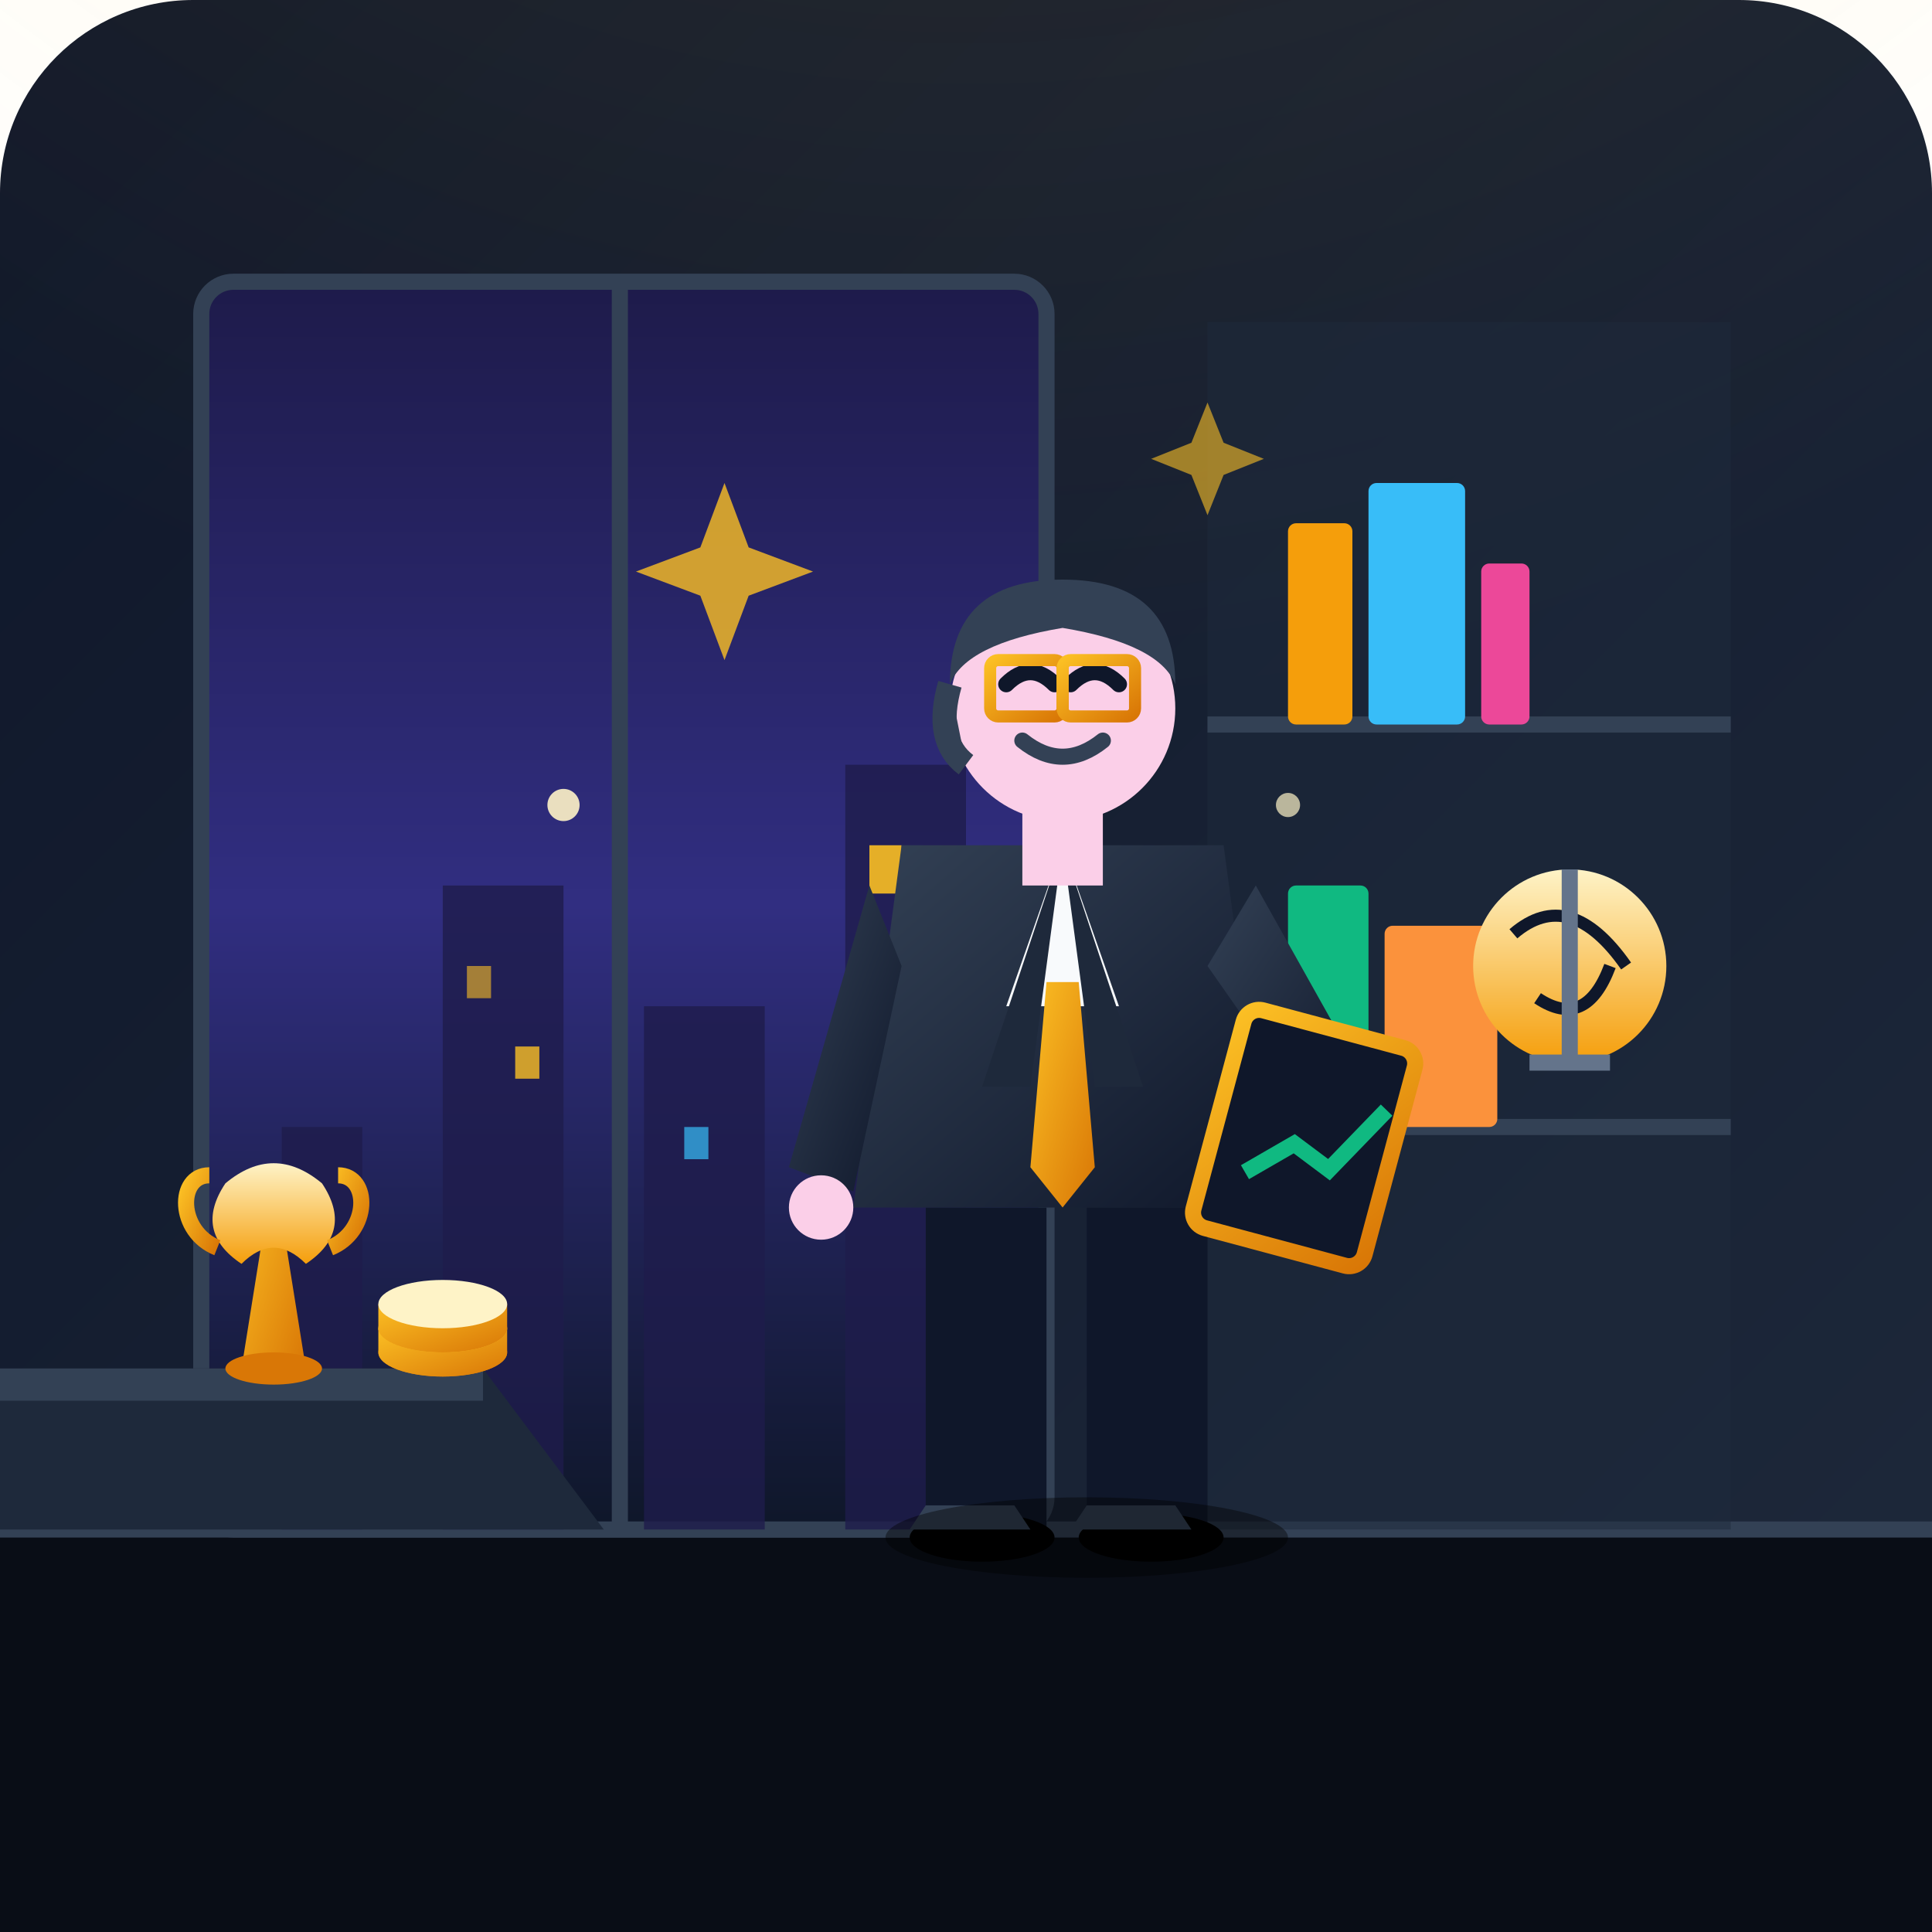
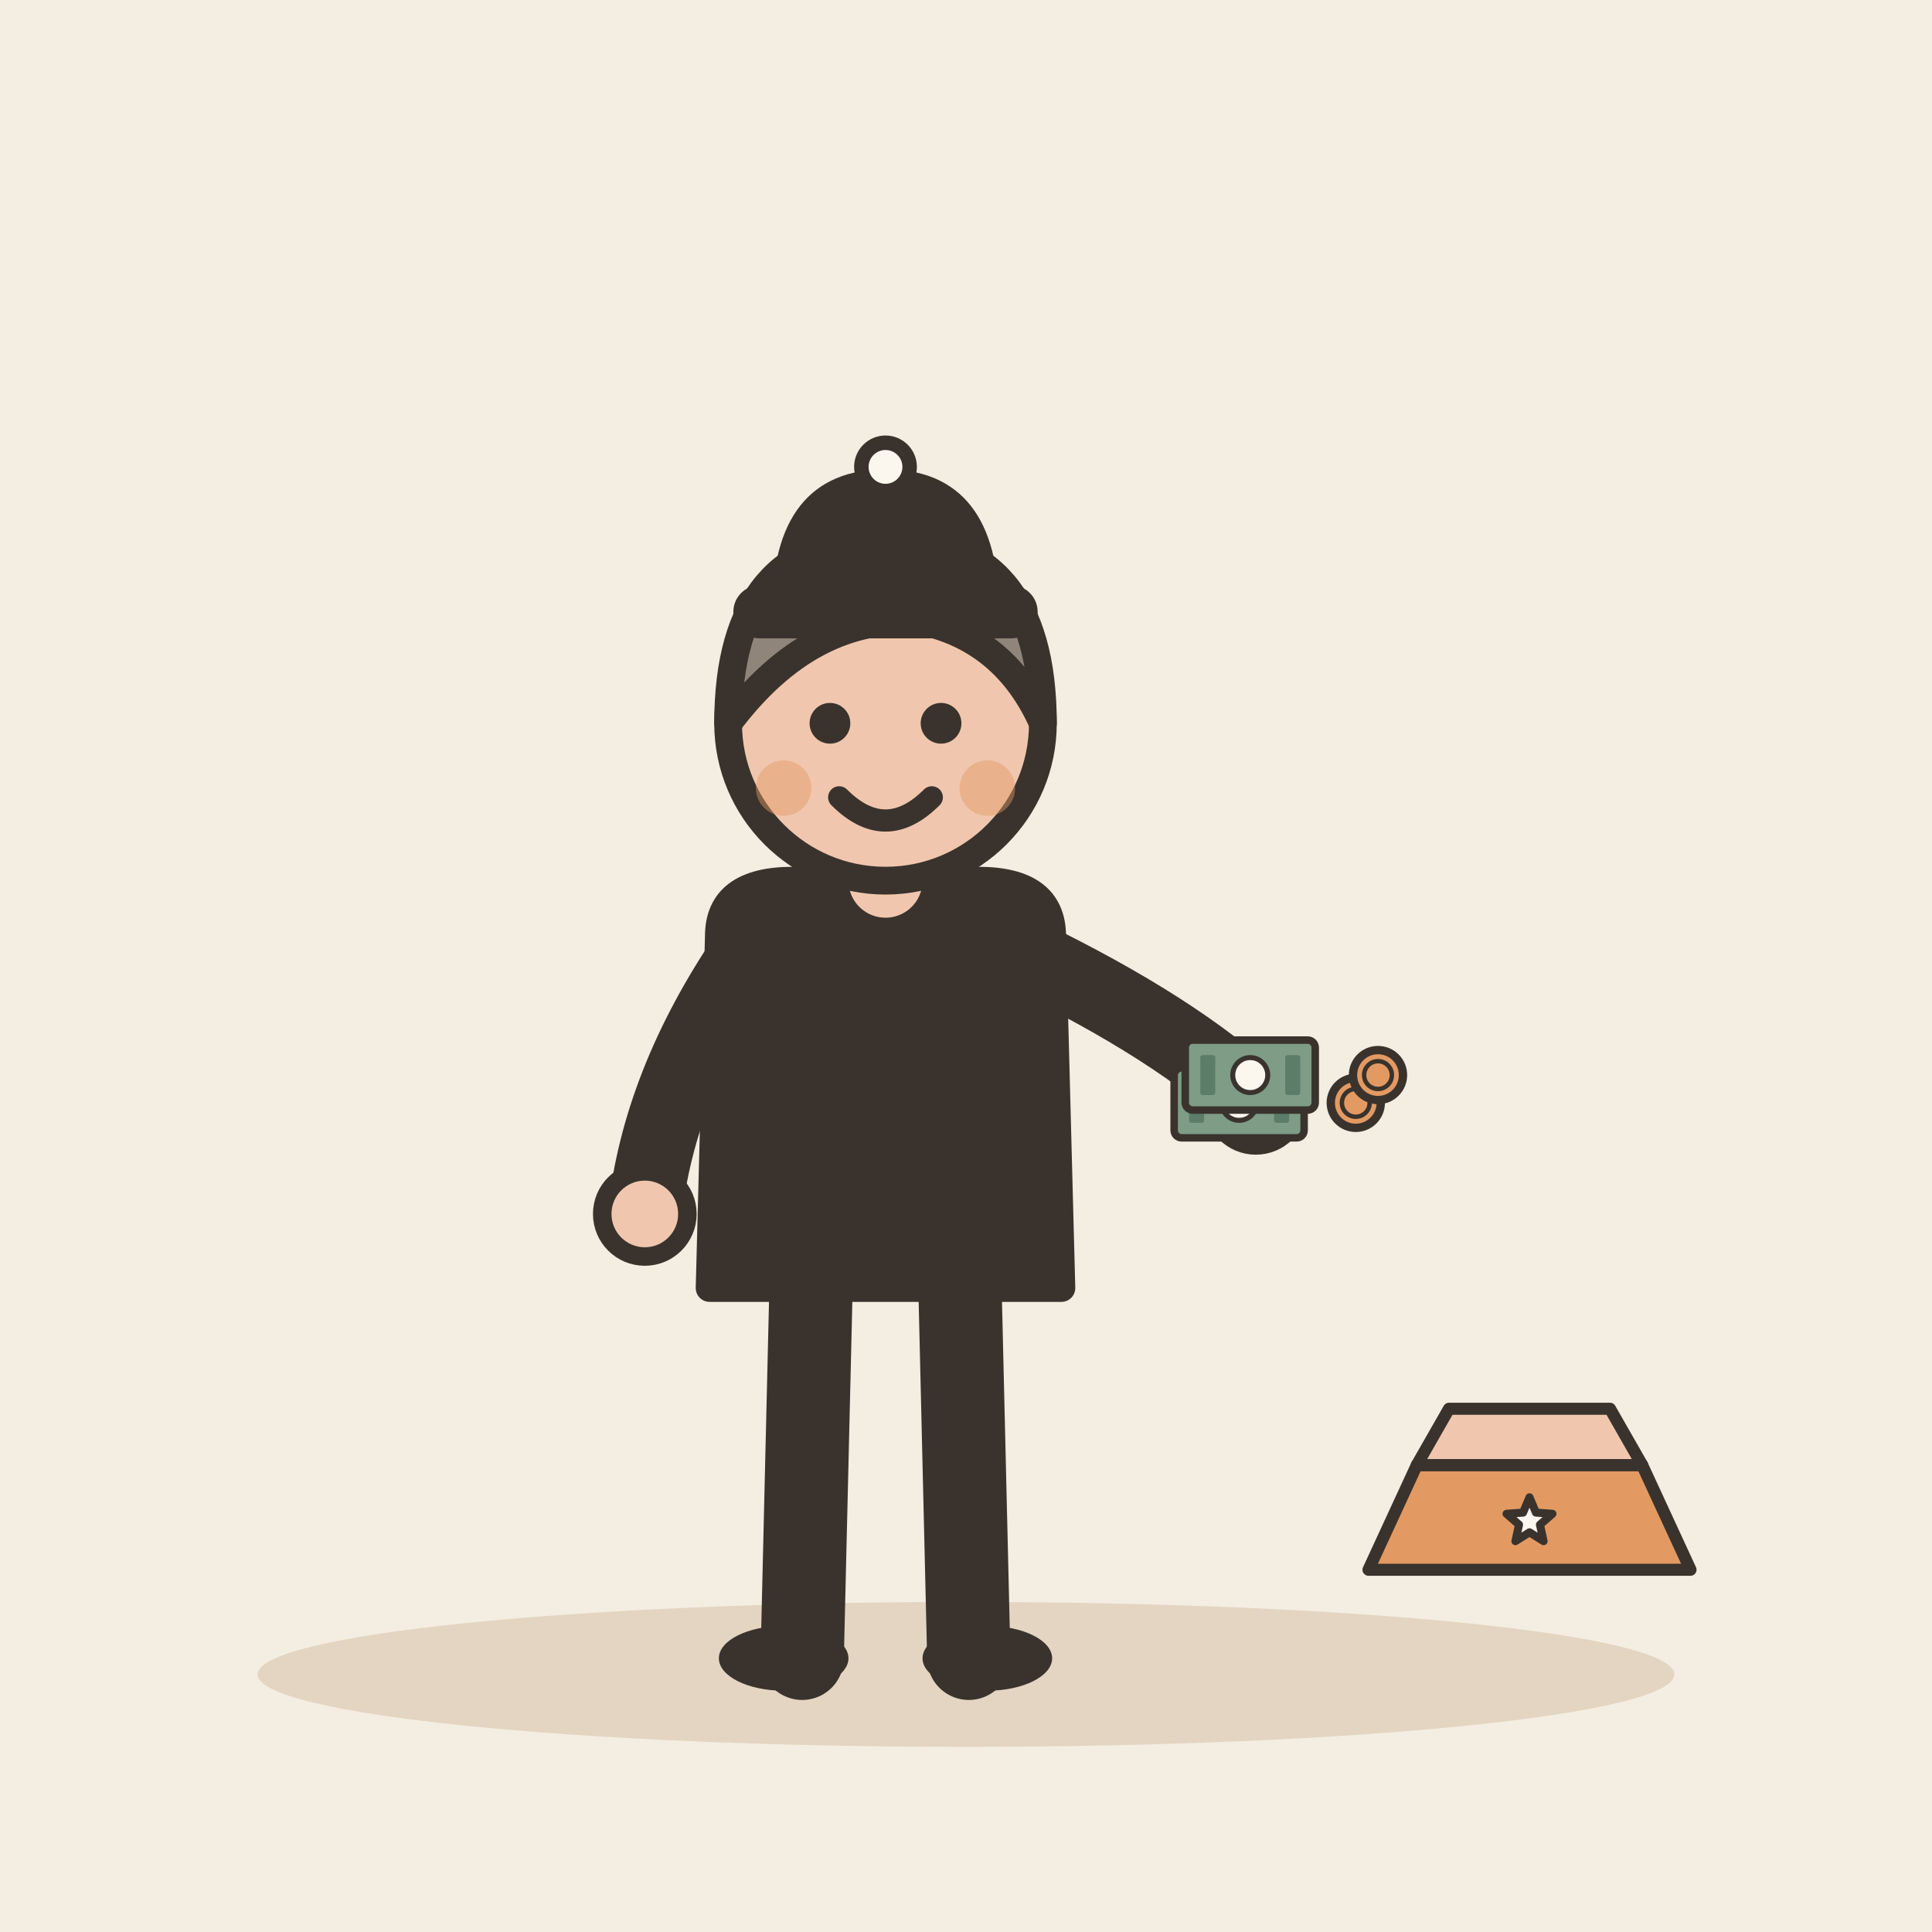
- <svg xmlns="http://www.w3.org/2000/svg" width="240" height="240" viewBox="0 0 240 240">
-   <defs>
-     <linearGradient id="bgGrad" x1="0%" y1="0%" x2="100%" y2="100%">
-       <stop offset="0%" stop-color="#0f172a" />
-       <stop offset="100%" stop-color="#1e293b" />
-     </linearGradient>
-     <linearGradient id="goldGrad" x1="0%" y1="0%" x2="100%" y2="100%">
-       <stop offset="0%" stop-color="#fbbf24" />
-       <stop offset="100%" stop-color="#d97706" />
-     </linearGradient>
-     <linearGradient id="goldLight" x1="0%" y1="0%" x2="0%" y2="100%">
-       <stop offset="0%" stop-color="#fef3c7" />
-       <stop offset="100%" stop-color="#f59e0b" />
-     </linearGradient>
-     <linearGradient id="cityGlow" x1="0%" y1="0%" x2="0%" y2="100%">
-       <stop offset="0%" stop-color="#1e1b4b" />
-       <stop offset="50%" stop-color="#312e81" />
-       <stop offset="100%" stop-color="#0f172a" />
-     </linearGradient>
-     <linearGradient id="suitGrad" x1="0%" y1="0%" x2="100%" y2="100%">
-       <stop offset="0%" stop-color="#334155" />
-       <stop offset="100%" stop-color="#0f172a" />
-     </linearGradient>
-     <radialGradient id="spotlight" cx="50%" cy="0%" r="80%">
-       <stop offset="0%" stop-color="#fbbf24" stop-opacity="0.15" />
-       <stop offset="100%" stop-color="#fbbf24" stop-opacity="0" />
-     </radialGradient>
-   </defs>
-   <rect width="240" height="240" rx="24" fill="url(#bgGrad)" />
-   <circle cx="120" cy="0" r="150" fill="url(#spotlight)" />
-   <path d="M 0 190 L 240 190 L 240 240 L 0 240 Z" fill="#090d16" />
-   <line x1="0" y1="190" x2="240" y2="190" stroke="#334155" stroke-width="2" />
-   <rect x="25" y="35" width="105" height="155" rx="4" fill="url(#cityGlow)" stroke="#334155" stroke-width="2" />
-   <path d="M 35 190 L 35 140 L 45 140 L 45 190             L 55 190 L 55 110 L 70 110 L 70 190             L 80 190 L 80 125 L 95 125 L 95 190             L 105 190 L 105 95 L 120 95 L 120 190 Z" fill="#1e1b4b" opacity="0.8" />
-   <rect x="58" y="120" width="3" height="4" fill="#fbbf24" opacity="0.6" />
-   <rect x="64" y="130" width="3" height="4" fill="#fbbf24" opacity="0.8" />
-   <rect x="85" y="140" width="3" height="4" fill="#38bdf8" opacity="0.7" />
-   <rect x="108" y="105" width="4" height="6" fill="#fbbf24" opacity="0.9" />
-   <rect x="110" y="120" width="4" height="6" fill="#fbbf24" opacity="0.5" />
-   <line x1="77" y1="35" x2="77" y2="190" stroke="#334155" stroke-width="2" />
-   <rect x="150" y="40" width="65" height="150" fill="#1e293b" opacity="0.5" />
-   <line x1="150" y1="90" x2="215" y2="90" stroke="#334155" stroke-width="2" />
-   <line x1="150" y1="140" x2="215" y2="140" stroke="#334155" stroke-width="2" />
-   <rect x="160" y="65" width="8" height="25" rx="1" fill="#f59e0b" />
-   <rect x="170" y="60" width="12" height="30" rx="1" fill="#38bdf8" />
-   <rect x="184" y="70" width="6" height="20" rx="1" fill="#ec4899" />
-   <rect x="160" y="110" width="10" height="30" rx="1" fill="#10b981" />
-   <rect x="172" y="115" width="14" height="25" rx="1" fill="#fb923c" />
-   <circle cx="195" cy="120" r="12" fill="url(#goldLight)" />
-   <path d="M 188 116 Q 195 110 202 120" stroke="#0f172a" stroke-width="1.5" fill="none" />
-   <path d="M 191 124 Q 197 128 200 120" stroke="#0f172a" stroke-width="1.5" fill="none" />
-   <path d="M 195 108 L 195 132" stroke="#64748b" stroke-width="2" />
-   <path d="M 190 132 L 200 132" stroke="#64748b" stroke-width="2" />
-   <path d="M 115 150 L 115 190 L 130 190 L 130 150 Z" fill="#0f172a" />
-   <path d="M 135 150 L 135 190 L 150 190 L 150 150 Z" fill="#0f172a" />
-   <ellipse cx="122" cy="191" rx="9" ry="3" fill="#000" />
-   <ellipse cx="143" cy="191" rx="9" ry="3" fill="#000" />
-   <path d="M 113 190 L 128 190 L 126 187 L 115 187 Z" fill="#334155" />
-   <path d="M 133 190 L 148 190 L 146 187 L 135 187 Z" fill="#334155" />
-   <path d="M 112 105 L 152 105 L 158 150 L 106 150 Z" fill="url(#suitGrad)" />
-   <polygon points="132,105 125,125 139,125" fill="#f8fafc" />
-   <polygon points="130,122 134,122 136,145 132,150 128,145" fill="url(#goldGrad)" />
-   <path d="M 132 105 L 122 135 L 128 135 Z" fill="#1e293b" />
-   <path d="M 132 105 L 142 135 L 136 135 Z" fill="#1e293b" />
-   <path d="M 108 110 L 98 145 L 106 148 L 112 120 Z" fill="url(#suitGrad)" />
-   <circle cx="102" cy="150" r="4" fill="#fbcfe8" />
-   <path d="M 156 110 L 170 135 L 164 140 L 150 120 Z" fill="url(#suitGrad)" />
-   <circle cx="170" cy="138" r="4" fill="#fbcfe8" />
-   <rect x="155" y="125" width="22" height="28" rx="2" transform="rotate(15 155 125)" fill="#0f172a" stroke="url(#goldGrad)" stroke-width="2" />
-   <path d="M 160 145 L 165 140 L 170 142 L 175 133" stroke="#10b981" stroke-width="2" fill="none" transform="rotate(15 155 125)" />
-   <rect x="127" y="98" width="10" height="12" fill="#fbcfe8" />
-   <circle cx="132" cy="88" r="14" fill="#fbcfe8" />
-   <path d="M 118 85 Q 118 72 132 72 Q 146 72 146 85 Q 144 80 132 78 Q 120 80 118 85 Z" fill="#334155" />
-   <path d="M 118 85 Q 116 92 120 95" fill="#334155" stroke="#334155" stroke-width="3" />
-   <path d="M 127 92 Q 132 96 137 92" stroke="#334155" stroke-width="2" fill="none" stroke-linecap="round" />
-   <path d="M 125 85 Q 128 82 131 85" stroke="#0f172a" stroke-width="2" fill="none" stroke-linecap="round" />
-   <path d="M 133 85 Q 136 82 139 85" stroke="#0f172a" stroke-width="2" fill="none" stroke-linecap="round" />
-   <rect x="123" y="82" width="9" height="7" rx="1" fill="none" stroke="url(#goldGrad)" stroke-width="1.5" />
-   <rect x="132" y="82" width="9" height="7" rx="1" fill="none" stroke="url(#goldGrad)" stroke-width="1.5" />
-   <line x1="131" y1="85" x2="132" y2="85" stroke="url(#goldGrad)" stroke-width="1.5" />
-   <path d="M 0 170 L 60 170 L 75 190 L 0 190 Z" fill="#1e293b" />
-   <path d="M 0 170 L 60 170 L 60 174 L 0 174 Z" fill="#334155" />
-   <path d="M 30 170 L 34 145 L 38 170 Z" fill="url(#goldGrad)" />
-   <ellipse cx="34" cy="170" rx="6" ry="2" fill="#d97706" />
-   <path d="M 28 147 Q 34 142 40 147 Q 44 153 38 157 Q 34 153 30 157 Q 24 153 28 147 Z" fill="url(#goldLight)" />
-   <path d="M 26 146 C 22 146 22 153 27 155" stroke="url(#goldGrad)" stroke-width="2" fill="none" />
-   <path d="M 42 146 C 46 146 46 153 41 155" stroke="url(#goldGrad)" stroke-width="2" fill="none" />
-   <ellipse cx="55" cy="168" rx="8" ry="3" fill="#d97706" />
-   <path d="M 47 165 L 47 168 A 8 3 0 0 0 63 168 L 63 165 Z" fill="url(#goldGrad)" />
-   <ellipse cx="55" cy="165" rx="8" ry="3" fill="#fbbf24" />
-   <path d="M 47 162 L 47 165 A 8 3 0 0 0 63 165 L 63 162 Z" fill="url(#goldGrad)" />
-   <ellipse cx="55" cy="162" rx="8" ry="3" fill="#fef3c7" />
-   <path d="M 90 60 L 93 68 L 101 71 L 93 74 L 90 82 L 87 74 L 79 71 L 87 68 Z" fill="#fbbf24" opacity="0.8" />
-   <path d="M 150 50 L 152 55 L 157 57 L 152 59 L 150 64 L 148 59 L 143 57 L 148 55 Z" fill="#fbbf24" opacity="0.6" />
-   <circle cx="70" cy="100" r="2" fill="#fef3c7" opacity="0.9" />
-   <circle cx="160" cy="100" r="1.5" fill="#fef3c7" opacity="0.7" />
-   <ellipse cx="135" cy="191" rx="25" ry="5" fill="#000000" opacity="0.4" />
+ <svg xmlns="http://www.w3.org/2000/svg" viewBox="0 0 240 240" data-style="editorial">
+   <rect width="240" height="240" fill="#F4EDE2" />
+   <ellipse cx="120" cy="208" rx="88" ry="9" fill="#E3D5C1" />
+   <g transform="translate(110 206) scale(1.15 1.15)">
+     <path d="M-8 -42L-9 0" stroke="#3A332D" stroke-width="9" stroke-linecap="round" fill="none" />
+     <path d="M8 -42L9 0" stroke="#3A332D" stroke-width="9" stroke-linecap="round" fill="none" />
+     <ellipse cx="-11" cy="0" rx="7" ry="3.5" fill="#3A332D" />
+     <ellipse cx="11" cy="0" rx="7" ry="3.5" fill="#3A332D" />
+     <path d="M-18 -78Q-18 -84 -10 -84L10 -84Q18 -84 18 -78L19 -40L-19 -40Z" fill="#3A332D" stroke="#3A332D" stroke-width="3" stroke-linecap="round" stroke-linejoin="round" />
+     <path d="M-15 -76Q-24.5 -62 -26 -48" fill="none" stroke="#3A332D" stroke-width="8" stroke-linecap="round" stroke-linejoin="round" />
+     <circle cx="-26" cy="-48" r="4.6" fill="#F0C7AE" stroke="#3A332D" stroke-linecap="round" stroke-linejoin="round" stroke-width="2" />
+     <path d="M15 -76Q31.5 -68 40 -60" fill="none" stroke="#3A332D" stroke-width="8" stroke-linecap="round" stroke-linejoin="round" />
+     <circle cx="40" cy="-60" r="4.6" fill="#F0C7AE" stroke="#3A332D" stroke-linecap="round" stroke-linejoin="round" stroke-width="2" />
+     <path d="M0 -84L0 -88" stroke="#F0C7AE" stroke-width="8" stroke-linecap="round" fill="none" />
+     <circle cx="0" cy="-101" r="17" fill="#F0C7AE" stroke="#3A332D" stroke-width="3" stroke-linecap="round" stroke-linejoin="round" />
+     <path d="M-17 -101Q-17 -121 0 -121Q17 -121 17 -101Q13 -110 4 -112Q-8 -113 -17 -101Z" fill="#8F857A" stroke="#3A332D" stroke-width="3" stroke-linecap="round" stroke-linejoin="round" />
+     <circle cx="-6" cy="-101" r="2.2" fill="#3A332D" />
+     <circle cx="6" cy="-101" r="2.2" fill="#3A332D" />
+     <path d="M-5 -93Q0 -88 5 -93" fill="none" stroke="#3A332D" stroke-width="2.4" stroke-linecap="round" stroke-linejoin="round" />
+     <circle cx="-11" cy="-94" r="3" fill="#E39A62" opacity="0.45" />
+     <circle cx="11" cy="-94" r="3" fill="#E39A62" opacity="0.45" />
+     <g transform="translate(40 -60) scale(0.3 0.3)">
+       <g transform="translate(-6 0) scale(0.9 0.9)">
+         <rect x="-26" y="-14" width="52" height="28" rx="3" fill="#7E9C86" stroke="#3A332D" stroke-width="3" stroke-linecap="round" stroke-linejoin="round" />
+         <circle cx="0" cy="0" r="7" fill="#FBF6EE" stroke="#3A332D" stroke-linecap="round" stroke-linejoin="round" stroke-width="2" />
+         <rect x="-20" y="-8" width="6" height="16" rx="1" fill="#5C7D68" />
+         <rect x="14" y="-8" width="6" height="16" rx="1" fill="#5C7D68" />
+       </g>
+       <g transform="translate(-2 -10) scale(0.9 0.9)">
+         <rect x="-26" y="-14" width="52" height="28" rx="3" fill="#7E9C86" stroke="#3A332D" stroke-width="3" stroke-linecap="round" stroke-linejoin="round" />
+         <circle cx="0" cy="0" r="7" fill="#FBF6EE" stroke="#3A332D" stroke-linecap="round" stroke-linejoin="round" stroke-width="2" />
+         <rect x="-20" y="-8" width="6" height="16" rx="1" fill="#5C7D68" />
+         <rect x="14" y="-8" width="6" height="16" rx="1" fill="#5C7D68" />
+       </g>
+       <circle cx="36" cy="0" r="9" fill="#E39A62" stroke="#3A332D" stroke-width="3" stroke-linecap="round" stroke-linejoin="round" />
+       <circle cx="36" cy="0" r="5" fill="none" stroke="#3A332D" stroke-linecap="round" stroke-linejoin="round" stroke-width="1.6" />
+       <circle cx="44" cy="-10" r="9" fill="#E39A62" stroke="#3A332D" stroke-width="3" stroke-linecap="round" stroke-linejoin="round" />
+       <circle cx="44" cy="-10" r="5" fill="none" stroke="#3A332D" stroke-linecap="round" stroke-linejoin="round" stroke-width="1.6" />
+     </g>
+   </g>
+   <g transform="translate(110 76) scale(0.6 0.6)">
+     <path d="M-22 0Q-22 -28 0 -28Q22 -28 22 0Z" fill="#3A332D" stroke="#3A332D" stroke-width="3" stroke-linecap="round" stroke-linejoin="round" />
+     <rect x="-30" y="-4" width="60" height="8" rx="4" fill="#3A332D" stroke="#3A332D" stroke-width="3" stroke-linecap="round" stroke-linejoin="round" />
+     <circle cx="0" cy="-30" r="5" fill="#FBF6EE" stroke="#3A332D" stroke-width="3" stroke-linecap="round" stroke-linejoin="round" />
+   </g>
+   <g transform="translate(190 190) scale(0.5 0.5)">
+     <path d="M-40 10L-28 -16L28 -16L40 10Z" fill="#E39A62" stroke="#3A332D" stroke-width="3" stroke-linecap="round" stroke-linejoin="round" />
+     <path d="M-28 -16L-20 -30L20 -30L28 -16Z" fill="#F0C7AE" stroke="#3A332D" stroke-width="3" stroke-linecap="round" stroke-linejoin="round" />
+     <path d="M0.0 -8.0L1.6 -4.2L5.7 -3.9L2.6 -1.2L3.5 2.9L0.0 0.7L-3.5 2.9L-2.6 -1.2L-5.7 -3.9L-1.6 -4.2Z" fill="#FBF6EE" stroke="#3A332D" stroke-width="2" stroke-linecap="round" stroke-linejoin="round" />
+   </g>
</svg>
